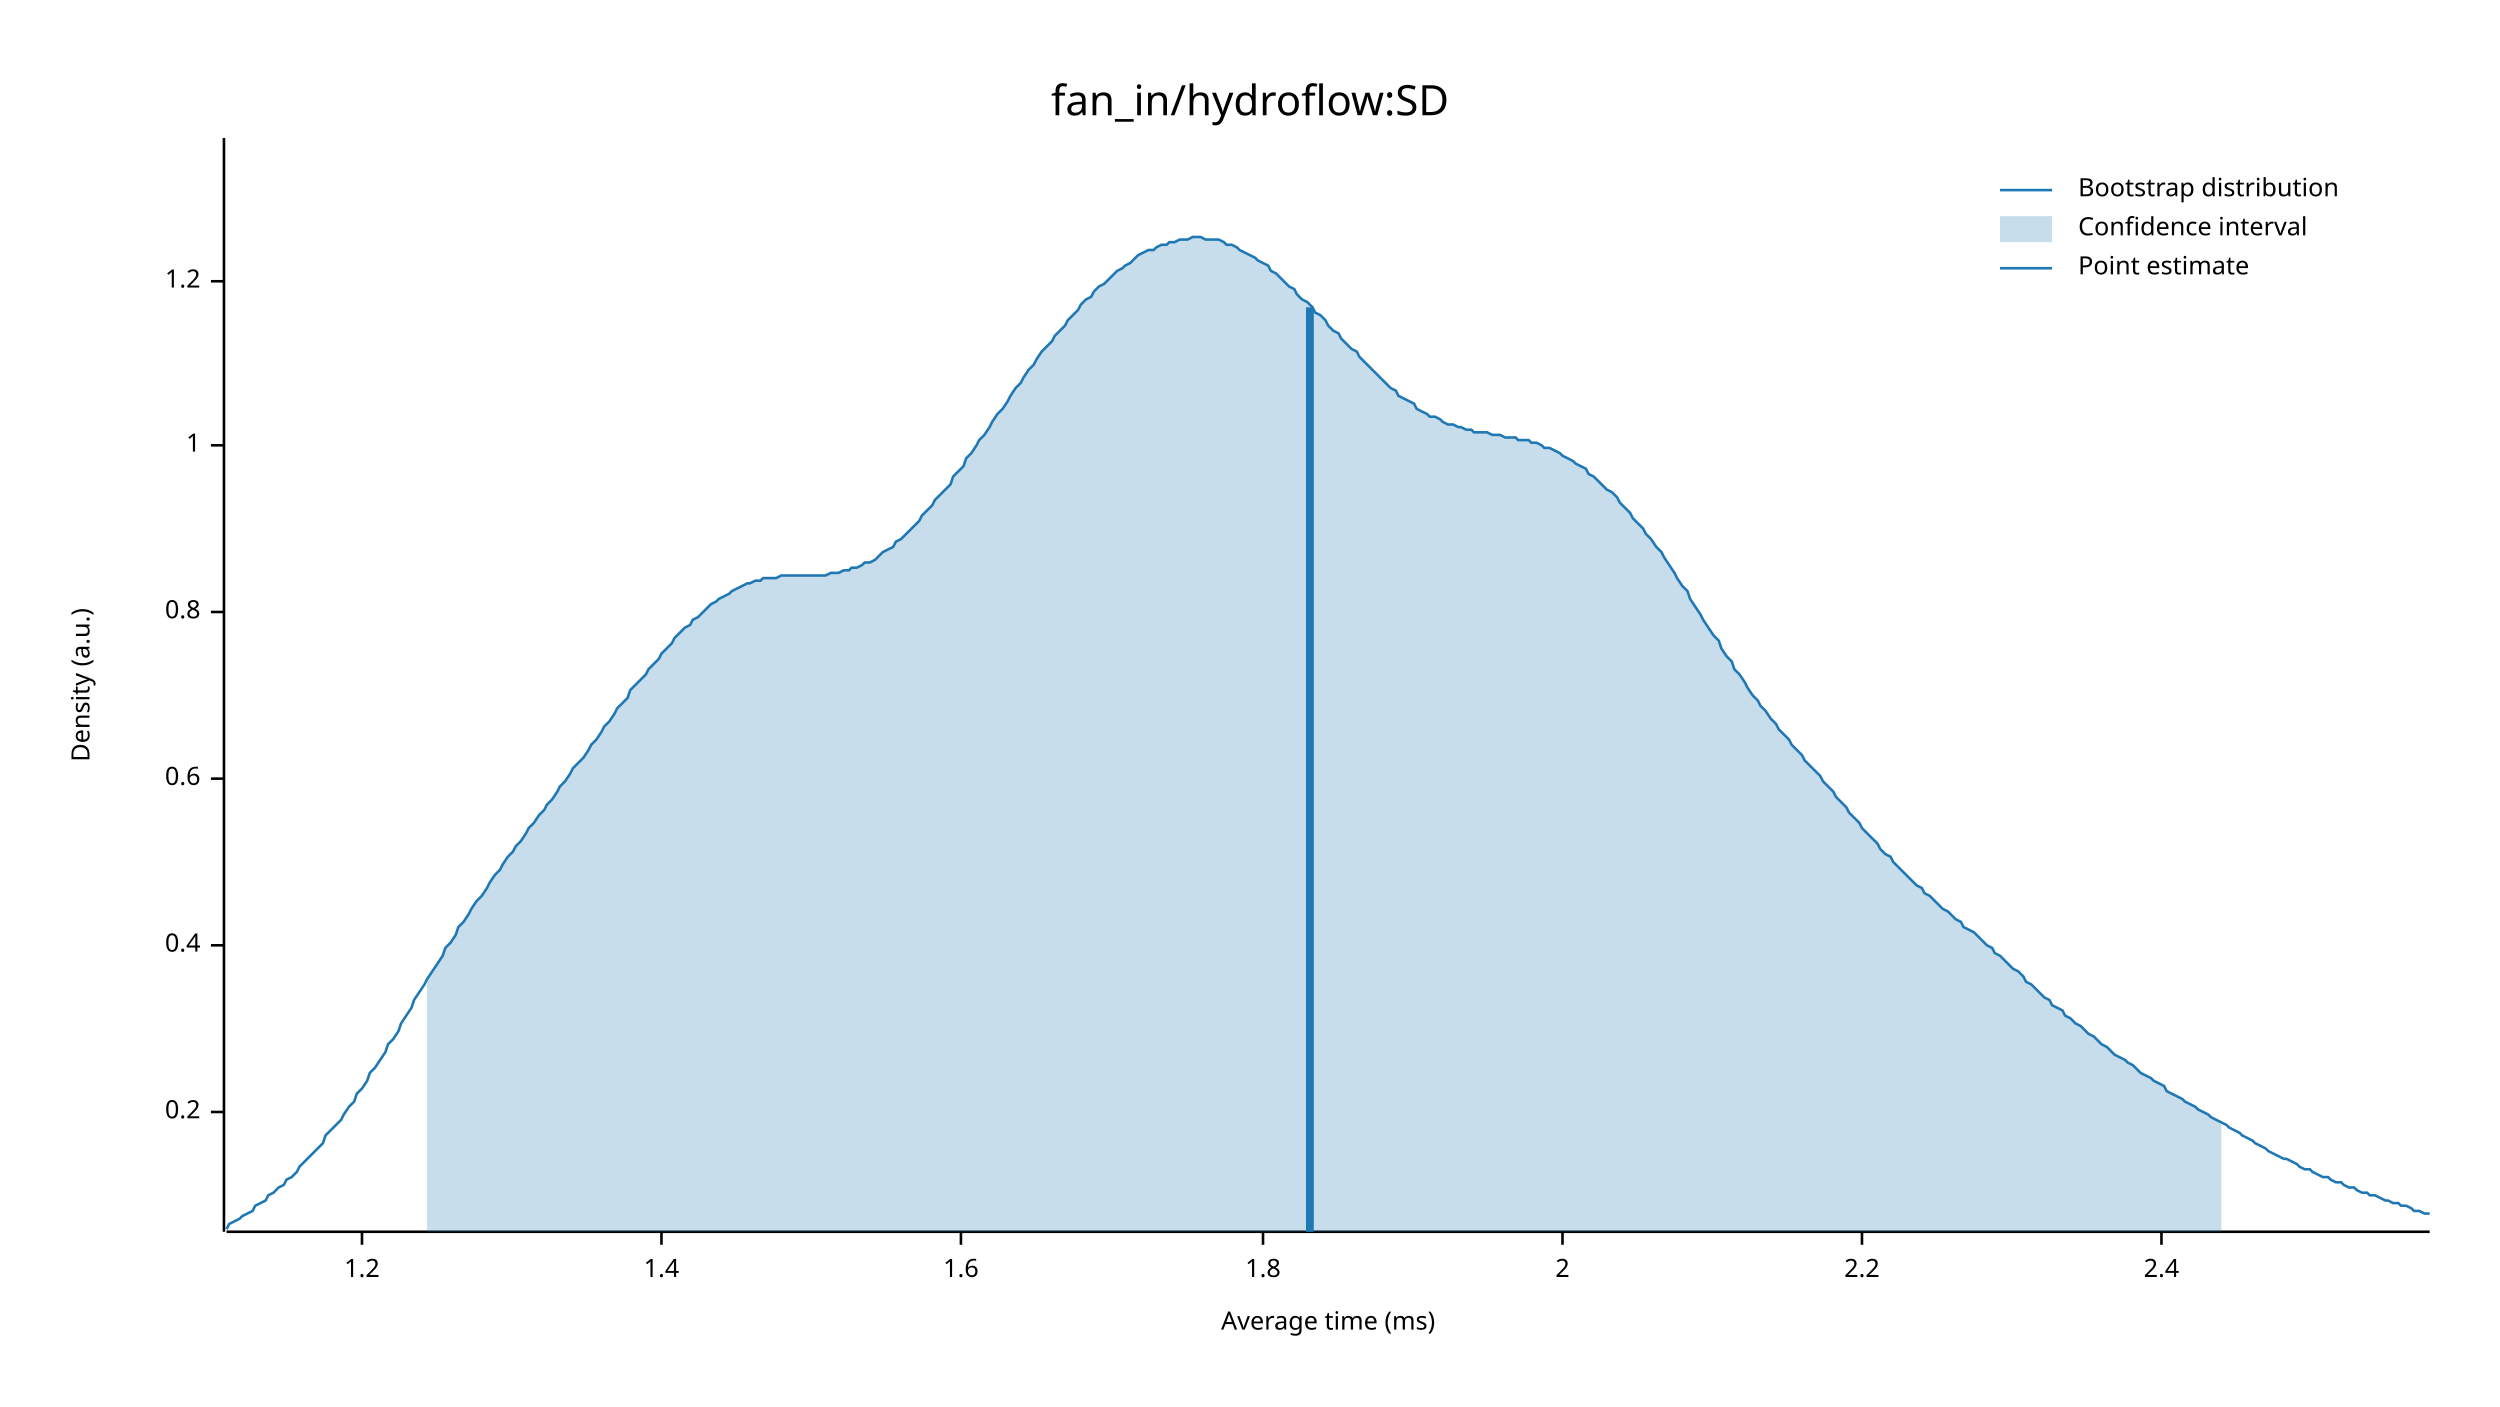
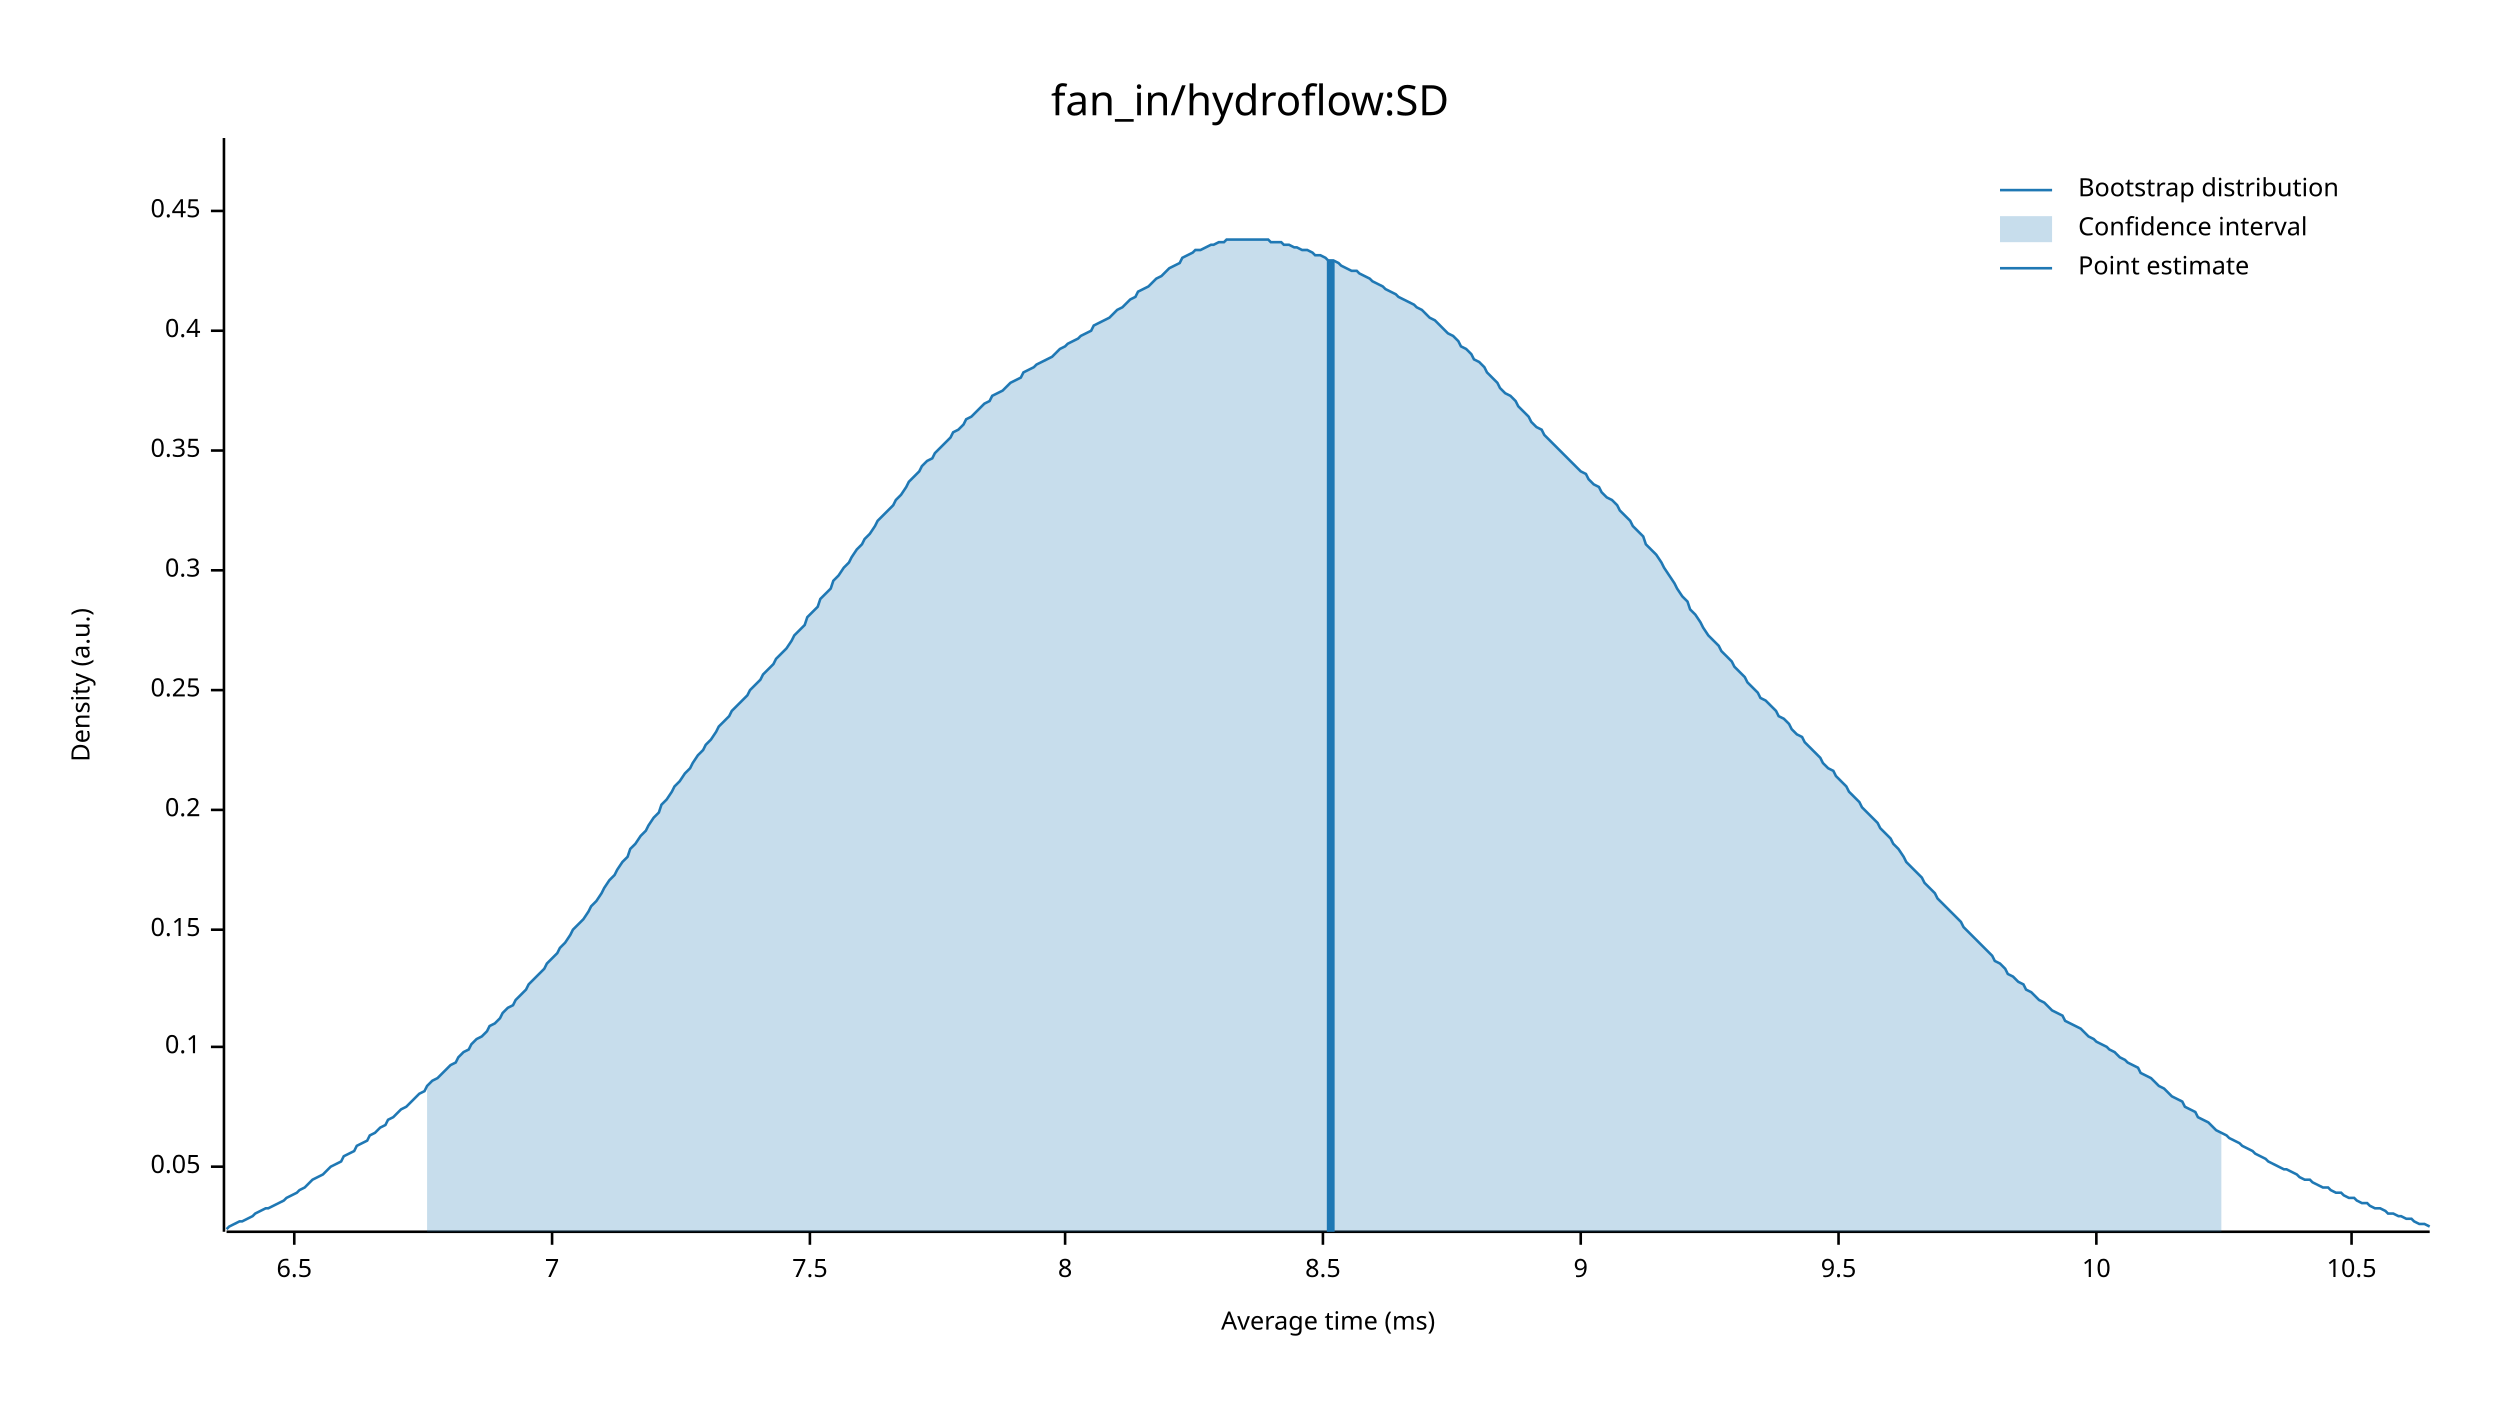
<svg xmlns="http://www.w3.org/2000/svg" width="960" height="540" viewBox="0 0 960 540">
  <text x="480" y="32" dy="0.76em" text-anchor="middle" font-family="sans-serif" font-size="16.129" opacity="1" fill="#000000">
fan_in/hydroflow:SD
</text>
  <text x="27" y="263" dy="0.76em" text-anchor="middle" font-family="sans-serif" font-size="9.677" opacity="1" fill="#000000" transform="rotate(270, 27, 263)">
Density (a.u.)
</text>
  <text x="510" y="513" dy="-0.5ex" text-anchor="middle" font-family="sans-serif" font-size="9.677" opacity="1" fill="#000000">
Average time (ms)
</text>
  <polyline fill="none" opacity="1" stroke="#000000" stroke-width="1" points="86,53 86,473 " />
-   <text x="77" y="427" dy="0.5ex" text-anchor="end" font-family="sans-serif" font-size="9.677" opacity="1" fill="#000000">
+   <text x="77" y="448" dy="0.5ex" text-anchor="end" font-family="sans-serif" font-size="9.677" opacity="1" fill="#000000">
+ 0.05
+ </text>
+   <polyline fill="none" opacity="1" stroke="#000000" stroke-width="1" points="81,448 86,448 " />
+   <text x="77" y="402" dy="0.5ex" text-anchor="end" font-family="sans-serif" font-size="9.677" opacity="1" fill="#000000">
+ 0.1
+ </text>
+   <polyline fill="none" opacity="1" stroke="#000000" stroke-width="1" points="81,402 86,402 " />
+   <text x="77" y="357" dy="0.5ex" text-anchor="end" font-family="sans-serif" font-size="9.677" opacity="1" fill="#000000">
+ 0.15
+ </text>
+   <polyline fill="none" opacity="1" stroke="#000000" stroke-width="1" points="81,357 86,357 " />
+   <text x="77" y="311" dy="0.5ex" text-anchor="end" font-family="sans-serif" font-size="9.677" opacity="1" fill="#000000">
0.2
</text>
-   <polyline fill="none" opacity="1" stroke="#000000" stroke-width="1" points="81,427 86,427 " />
-   <text x="77" y="363" dy="0.5ex" text-anchor="end" font-family="sans-serif" font-size="9.677" opacity="1" fill="#000000">
+   <polyline fill="none" opacity="1" stroke="#000000" stroke-width="1" points="81,311 86,311 " />
+   <text x="77" y="265" dy="0.5ex" text-anchor="end" font-family="sans-serif" font-size="9.677" opacity="1" fill="#000000">
+ 0.25
+ </text>
+   <polyline fill="none" opacity="1" stroke="#000000" stroke-width="1" points="81,265 86,265 " />
+   <text x="77" y="219" dy="0.5ex" text-anchor="end" font-family="sans-serif" font-size="9.677" opacity="1" fill="#000000">
+ 0.3
+ </text>
+   <polyline fill="none" opacity="1" stroke="#000000" stroke-width="1" points="81,219 86,219 " />
+   <text x="77" y="173" dy="0.5ex" text-anchor="end" font-family="sans-serif" font-size="9.677" opacity="1" fill="#000000">
+ 0.35
+ </text>
+   <polyline fill="none" opacity="1" stroke="#000000" stroke-width="1" points="81,173 86,173 " />
+   <text x="77" y="127" dy="0.5ex" text-anchor="end" font-family="sans-serif" font-size="9.677" opacity="1" fill="#000000">
0.4
</text>
-   <polyline fill="none" opacity="1" stroke="#000000" stroke-width="1" points="81,363 86,363 " />
-   <text x="77" y="299" dy="0.5ex" text-anchor="end" font-family="sans-serif" font-size="9.677" opacity="1" fill="#000000">
- 0.6
+   <polyline fill="none" opacity="1" stroke="#000000" stroke-width="1" points="81,127 86,127 " />
+   <text x="77" y="81" dy="0.5ex" text-anchor="end" font-family="sans-serif" font-size="9.677" opacity="1" fill="#000000">
+ 0.45
</text>
-   <polyline fill="none" opacity="1" stroke="#000000" stroke-width="1" points="81,299 86,299 " />
-   <text x="77" y="235" dy="0.5ex" text-anchor="end" font-family="sans-serif" font-size="9.677" opacity="1" fill="#000000">
- 0.8
+   <polyline fill="none" opacity="1" stroke="#000000" stroke-width="1" points="81,81 86,81 " />
+   <polyline fill="none" opacity="1" stroke="#000000" stroke-width="1" points="87,473 933,473 " />
+   <text x="113" y="483" dy="0.76em" text-anchor="middle" font-family="sans-serif" font-size="9.677" opacity="1" fill="#000000">
+ 6.5
</text>
-   <polyline fill="none" opacity="1" stroke="#000000" stroke-width="1" points="81,235 86,235 " />
-   <text x="77" y="171" dy="0.5ex" text-anchor="end" font-family="sans-serif" font-size="9.677" opacity="1" fill="#000000">
- 1
+   <polyline fill="none" opacity="1" stroke="#000000" stroke-width="1" points="113,473 113,478 " />
+   <text x="212" y="483" dy="0.76em" text-anchor="middle" font-family="sans-serif" font-size="9.677" opacity="1" fill="#000000">
+ 7
</text>
-   <polyline fill="none" opacity="1" stroke="#000000" stroke-width="1" points="81,171 86,171 " />
-   <text x="77" y="108" dy="0.5ex" text-anchor="end" font-family="sans-serif" font-size="9.677" opacity="1" fill="#000000">
- 1.2
+   <polyline fill="none" opacity="1" stroke="#000000" stroke-width="1" points="212,473 212,478 " />
+   <text x="311" y="483" dy="0.76em" text-anchor="middle" font-family="sans-serif" font-size="9.677" opacity="1" fill="#000000">
+ 7.5
</text>
-   <polyline fill="none" opacity="1" stroke="#000000" stroke-width="1" points="81,108 86,108 " />
-   <polyline fill="none" opacity="1" stroke="#000000" stroke-width="1" points="87,473 933,473 " />
-   <text x="139" y="483" dy="0.76em" text-anchor="middle" font-family="sans-serif" font-size="9.677" opacity="1" fill="#000000">
- 1.2
+   <polyline fill="none" opacity="1" stroke="#000000" stroke-width="1" points="311,473 311,478 " />
+   <text x="409" y="483" dy="0.76em" text-anchor="middle" font-family="sans-serif" font-size="9.677" opacity="1" fill="#000000">
+ 8
</text>
-   <polyline fill="none" opacity="1" stroke="#000000" stroke-width="1" points="139,473 139,478 " />
-   <text x="254" y="483" dy="0.76em" text-anchor="middle" font-family="sans-serif" font-size="9.677" opacity="1" fill="#000000">
- 1.4
+   <polyline fill="none" opacity="1" stroke="#000000" stroke-width="1" points="409,473 409,478 " />
+   <text x="508" y="483" dy="0.76em" text-anchor="middle" font-family="sans-serif" font-size="9.677" opacity="1" fill="#000000">
+ 8.5
</text>
-   <polyline fill="none" opacity="1" stroke="#000000" stroke-width="1" points="254,473 254,478 " />
-   <text x="369" y="483" dy="0.76em" text-anchor="middle" font-family="sans-serif" font-size="9.677" opacity="1" fill="#000000">
- 1.6
+   <polyline fill="none" opacity="1" stroke="#000000" stroke-width="1" points="508,473 508,478 " />
+   <text x="607" y="483" dy="0.76em" text-anchor="middle" font-family="sans-serif" font-size="9.677" opacity="1" fill="#000000">
+ 9
</text>
-   <polyline fill="none" opacity="1" stroke="#000000" stroke-width="1" points="369,473 369,478 " />
-   <text x="485" y="483" dy="0.76em" text-anchor="middle" font-family="sans-serif" font-size="9.677" opacity="1" fill="#000000">
- 1.8
+   <polyline fill="none" opacity="1" stroke="#000000" stroke-width="1" points="607,473 607,478 " />
+   <text x="706" y="483" dy="0.76em" text-anchor="middle" font-family="sans-serif" font-size="9.677" opacity="1" fill="#000000">
+ 9.5
</text>
-   <polyline fill="none" opacity="1" stroke="#000000" stroke-width="1" points="485,473 485,478 " />
-   <text x="600" y="483" dy="0.76em" text-anchor="middle" font-family="sans-serif" font-size="9.677" opacity="1" fill="#000000">
- 2
+   <polyline fill="none" opacity="1" stroke="#000000" stroke-width="1" points="706,473 706,478 " />
+   <text x="805" y="483" dy="0.76em" text-anchor="middle" font-family="sans-serif" font-size="9.677" opacity="1" fill="#000000">
+ 10
</text>
-   <polyline fill="none" opacity="1" stroke="#000000" stroke-width="1" points="600,473 600,478 " />
-   <text x="715" y="483" dy="0.76em" text-anchor="middle" font-family="sans-serif" font-size="9.677" opacity="1" fill="#000000">
- 2.2
+   <polyline fill="none" opacity="1" stroke="#000000" stroke-width="1" points="805,473 805,478 " />
+   <text x="903" y="483" dy="0.76em" text-anchor="middle" font-family="sans-serif" font-size="9.677" opacity="1" fill="#000000">
+ 10.5
</text>
-   <polyline fill="none" opacity="1" stroke="#000000" stroke-width="1" points="715,473 715,478 " />
-   <text x="830" y="483" dy="0.76em" text-anchor="middle" font-family="sans-serif" font-size="9.677" opacity="1" fill="#000000">
- 2.4
- </text>
-   <polyline fill="none" opacity="1" stroke="#000000" stroke-width="1" points="830,473 830,478 " />
-   <polyline fill="none" opacity="1" stroke="#1F78B4" stroke-width="1" points="87,472 88,470 90,469 92,468 93,467 95,466 97,465 98,463 100,462 102,461 103,459 105,458 107,456 109,455 110,453 112,452 114,450 115,448 117,446 119,444 120,443 122,441 124,439 125,436 127,434 129,432 131,430 132,428 134,425 136,423 137,420 139,418 141,415 142,412 144,410 146,407 148,404 149,401 151,399 153,396 154,393 156,390 158,387 159,384 161,381 163,378 164,376 166,373 168,370 170,367 171,364 173,362 175,359 176,356 178,354 180,351 181,349 183,346 185,344 187,341 188,339 190,336 192,334 193,332 195,329 197,327 198,325 200,323 202,320 203,318 205,316 207,313 209,311 210,309 212,307 214,304 215,302 217,300 219,297 220,295 222,293 224,291 226,288 227,286 229,284 231,281 232,279 234,277 236,274 237,272 239,270 241,268 242,265 244,263 246,261 248,259 249,257 251,255 253,253 254,251 256,249 258,247 259,245 261,243 263,241 265,240 266,238 268,237 270,235 271,234 273,232 275,231 276,230 278,229 280,228 281,227 283,226 285,225 287,224 288,224 290,223 292,223 293,222 295,222 297,222 298,222 300,221 302,221 304,221 305,221 307,221 309,221 310,221 312,221 314,221 315,221 317,221 319,220 320,220 322,220 324,219 326,219 327,218 329,218 331,217 332,216 334,216 336,215 337,214 339,212 341,211 343,210 344,208 346,207 348,205 349,204 351,202 353,200 354,198 356,196 358,194 359,192 361,190 363,188 365,186 366,183 368,181 370,179 371,176 373,174 375,171 376,169 378,167 380,164 381,162 383,159 385,157 387,154 388,152 390,149 392,147 393,145 395,142 397,140 398,138 400,135 402,133 404,131 405,129 407,127 409,125 410,123 412,121 414,119 415,117 417,115 419,114 420,112 422,110 424,109 426,107 427,106 429,104 431,103 432,102 434,101 436,99 437,98 439,97 441,96 443,96 444,95 446,94 448,94 449,93 451,93 453,92 454,92 456,92 458,91 459,91 461,91 463,92 465,92 466,92 468,92 470,93 471,94 473,94 475,95 476,96 478,97 480,98 482,99 483,100 485,101 487,102 488,104 490,105 492,107 493,108 495,110 497,111 498,113 500,115 502,116 504,118 505,120 507,121 509,123 510,125 512,127 514,128 515,130 517,132 519,134 521,135 522,137 524,139 526,141 527,142 529,144 531,146 532,147 534,149 536,150 537,152 539,153 541,154 543,155 544,157 546,158 548,159 549,160 551,160 553,161 554,162 556,163 558,163 560,164 561,164 563,165 565,165 566,166 568,166 570,166 571,166 573,167 575,167 576,167 578,168 580,168 582,168 583,169 585,169 587,169 588,170 590,170 592,171 593,172 595,172 597,173 599,174 600,175 602,176 604,177 605,178 607,179 609,180 610,182 612,183 614,185 615,186 617,188 619,189 621,191 622,193 624,195 626,197 627,199 629,201 631,203 632,205 634,207 636,210 638,212 639,214 641,217 643,220 644,222 646,225 648,227 649,230 651,233 653,236 654,238 656,241 658,244 660,246 661,249 663,252 665,254 666,257 668,259 670,262 671,264 673,267 675,269 676,271 678,273 680,276 682,278 683,280 685,282 687,284 688,286 690,288 692,290 693,292 695,294 697,296 699,298 700,300 702,302 704,304 705,306 707,308 709,310 710,312 712,314 714,316 715,318 717,320 719,322 721,324 722,326 724,328 726,329 727,331 729,333 731,335 732,336 734,338 736,340 738,341 739,343 741,344 743,346 744,347 746,349 748,350 749,351 751,353 753,354 754,356 756,357 758,358 760,360 761,361 763,363 765,364 766,366 768,367 770,369 771,370 773,372 775,373 777,375 778,377 780,378 782,380 783,381 785,383 787,384 788,386 790,387 792,388 793,390 795,391 797,393 799,394 800,395 802,397 804,398 805,399 807,401 809,402 810,403 812,405 814,406 816,407 817,408 819,409 821,411 822,412 824,413 826,414 827,415 829,416 831,417 832,419 834,420 836,421 838,422 839,423 841,424 843,425 844,426 846,427 848,428 849,429 851,430 853,431 855,432 856,433 858,434 860,435 861,436 863,437 865,438 866,439 868,440 870,441 871,442 873,443 875,444 877,445 878,445 880,446 882,447 883,448 885,449 887,449 888,450 890,451 892,452 894,452 895,453 897,454 899,454 900,455 902,456 904,456 905,457 907,458 909,458 910,459 912,459 914,460 916,461 917,461 919,462 921,462 922,463 924,463 926,464 927,465 929,465 931,466 933,466 " />
-   <polygon opacity="0.25" fill="#1F78B4" points="164,376 166,373 168,370 170,367 171,364 173,362 175,359 176,356 178,354 180,351 181,349 183,346 185,344 187,341 188,339 190,336 192,334 193,332 195,329 197,327 198,325 200,323 202,320 203,318 205,316 207,313 209,311 210,309 212,307 214,304 215,302 217,300 219,297 220,295 222,293 224,291 226,288 227,286 229,284 231,281 232,279 234,277 236,274 237,272 239,270 241,268 242,265 244,263 246,261 248,259 249,257 251,255 253,253 254,251 256,249 258,247 259,245 261,243 263,241 265,240 266,238 268,237 270,235 271,234 273,232 275,231 276,230 278,229 280,228 281,227 283,226 285,225 287,224 288,224 290,223 292,223 293,222 295,222 297,222 298,222 300,221 302,221 304,221 305,221 307,221 309,221 310,221 312,221 314,221 315,221 317,221 319,220 320,220 322,220 324,219 326,219 327,218 329,218 331,217 332,216 334,216 336,215 337,214 339,212 341,211 343,210 344,208 346,207 348,205 349,204 351,202 353,200 354,198 356,196 358,194 359,192 361,190 363,188 365,186 366,183 368,181 370,179 371,176 373,174 375,171 376,169 378,167 380,164 381,162 383,159 385,157 387,154 388,152 390,149 392,147 393,145 395,142 397,140 398,138 400,135 402,133 404,131 405,129 407,127 409,125 410,123 412,121 414,119 415,117 417,115 419,114 420,112 422,110 424,109 426,107 427,106 429,104 431,103 432,102 434,101 436,99 437,98 439,97 441,96 443,96 444,95 446,94 448,94 449,93 451,93 453,92 454,92 456,92 458,91 459,91 461,91 463,92 465,92 466,92 468,92 470,93 471,94 473,94 475,95 476,96 478,97 480,98 482,99 483,100 485,101 487,102 488,104 490,105 492,107 493,108 495,110 497,111 498,113 500,115 502,116 504,118 505,120 507,121 509,123 510,125 512,127 514,128 515,130 517,132 519,134 521,135 522,137 524,139 526,141 527,142 529,144 531,146 532,147 534,149 536,150 537,152 539,153 541,154 543,155 544,157 546,158 548,159 549,160 551,160 553,161 554,162 556,163 558,163 560,164 561,164 563,165 565,165 566,166 568,166 570,166 571,166 573,167 575,167 576,167 578,168 580,168 582,168 583,169 585,169 587,169 588,170 590,170 592,171 593,172 595,172 597,173 599,174 600,175 602,176 604,177 605,178 607,179 609,180 610,182 612,183 614,185 615,186 617,188 619,189 621,191 622,193 624,195 626,197 627,199 629,201 631,203 632,205 634,207 636,210 638,212 639,214 641,217 643,220 644,222 646,225 648,227 649,230 651,233 653,236 654,238 656,241 658,244 660,246 661,249 663,252 665,254 666,257 668,259 670,262 671,264 673,267 675,269 676,271 678,273 680,276 682,278 683,280 685,282 687,284 688,286 690,288 692,290 693,292 695,294 697,296 699,298 700,300 702,302 704,304 705,306 707,308 709,310 710,312 712,314 714,316 715,318 717,320 719,322 721,324 722,326 724,328 726,329 727,331 729,333 731,335 732,336 734,338 736,340 738,341 739,343 741,344 743,346 744,347 746,349 748,350 749,351 751,353 753,354 754,356 756,357 758,358 760,360 761,361 763,363 765,364 766,366 768,367 770,369 771,370 773,372 775,373 777,375 778,377 780,378 782,380 783,381 785,383 787,384 788,386 790,387 792,388 793,390 795,391 797,393 799,394 800,395 802,397 804,398 805,399 807,401 809,402 810,403 812,405 814,406 816,407 817,408 819,409 821,411 822,412 824,413 826,414 827,415 829,416 831,417 832,419 834,420 836,421 838,422 839,423 841,424 843,425 844,426 846,427 848,428 849,429 851,430 853,431 853,473 164,473 " />
-   <polyline fill="none" opacity="1" stroke="#1F78B4" stroke-width="3" points="503,473 503,118 " />
+   <polyline fill="none" opacity="1" stroke="#000000" stroke-width="1" points="903,473 903,478 " />
+   <polyline fill="none" opacity="1" stroke="#1F78B4" stroke-width="1" points="87,472 88,471 90,470 92,469 93,469 95,468 97,467 98,466 100,465 102,464 103,464 105,463 107,462 109,461 110,460 112,459 114,458 115,457 117,456 119,454 120,453 122,452 124,451 125,450 127,448 129,447 131,446 132,444 134,443 136,442 137,440 139,439 141,438 142,436 144,435 146,433 148,432 149,430 151,429 153,427 154,426 156,425 158,423 159,422 161,420 163,419 164,417 166,415 168,414 170,412 171,411 173,409 175,408 176,406 178,404 180,403 181,401 183,399 185,398 187,396 188,394 190,393 192,391 193,389 195,387 197,386 198,384 200,382 202,380 203,378 205,376 207,374 209,372 210,370 212,368 214,366 215,364 217,362 219,359 220,357 222,355 224,353 226,350 227,348 229,346 231,343 232,341 234,338 236,336 237,334 239,331 241,329 242,326 244,324 246,321 248,319 249,317 251,314 253,312 254,309 256,307 258,304 259,302 261,300 263,297 265,295 266,293 268,290 270,288 271,286 273,284 275,281 276,279 278,277 280,275 281,273 283,271 285,269 287,267 288,265 290,263 292,261 293,259 295,257 297,255 298,253 300,251 302,249 304,246 305,244 307,242 309,240 310,237 312,235 314,233 315,230 317,228 319,226 320,223 322,221 324,218 326,216 327,214 329,211 331,209 332,207 334,205 336,202 337,200 339,198 341,196 343,194 344,192 346,190 348,187 349,185 351,183 353,181 354,179 356,177 358,176 359,174 361,172 363,170 365,168 366,166 368,165 370,163 371,161 373,160 375,158 376,157 378,155 380,154 381,152 383,151 385,150 387,148 388,147 390,146 392,145 393,143 395,142 397,141 398,140 400,139 402,138 404,137 405,136 407,134 409,133 410,132 412,131 414,130 415,129 417,128 419,127 420,125 422,124 424,123 426,122 427,121 429,119 431,118 432,117 434,115 436,114 437,112 439,111 441,110 443,108 444,107 446,106 448,104 449,103 451,102 453,101 454,99 456,98 458,97 459,96 461,96 463,95 465,94 466,94 468,93 470,93 471,92 473,92 475,92 476,92 478,92 480,92 482,92 483,92 485,92 487,92 488,93 490,93 492,93 493,94 495,94 497,95 498,95 500,96 502,96 504,97 505,98 507,98 509,99 510,100 512,100 514,101 515,102 517,103 519,104 521,104 522,105 524,106 526,107 527,108 529,109 531,110 532,111 534,112 536,113 537,114 539,115 541,116 543,117 544,118 546,119 548,121 549,122 551,123 553,125 554,126 556,128 558,129 560,131 561,133 563,134 565,136 566,138 568,139 570,141 571,143 573,145 575,147 576,149 578,151 580,152 582,154 583,156 585,158 587,160 588,162 590,164 592,165 593,167 595,169 597,171 599,173 600,174 602,176 604,178 605,179 607,181 609,182 610,184 612,186 614,187 615,189 617,191 619,192 621,194 622,196 624,198 626,200 627,202 629,204 631,206 632,209 634,211 636,213 638,216 639,218 641,221 643,224 644,226 646,229 648,231 649,234 651,236 653,239 654,241 656,244 658,246 660,248 661,250 663,252 665,254 666,256 668,258 670,260 671,262 673,264 675,266 676,268 678,269 680,271 682,273 683,275 685,276 687,278 688,280 690,282 692,283 693,285 695,287 697,289 699,291 700,293 702,295 704,296 705,298 707,300 709,302 710,304 712,306 714,308 715,310 717,312 719,314 721,316 722,318 724,320 726,322 727,324 729,326 731,329 732,331 734,333 736,335 738,337 739,339 741,341 743,343 744,345 746,347 748,349 749,350 751,352 753,354 754,356 756,358 758,360 760,362 761,363 763,365 765,367 766,369 768,370 770,372 771,374 773,375 775,377 777,378 778,380 780,381 782,383 783,384 785,385 787,387 788,388 790,389 792,390 793,392 795,393 797,394 799,395 800,396 802,398 804,399 805,400 807,401 809,402 810,403 812,404 814,406 816,407 817,408 819,409 821,410 822,412 824,413 826,414 827,415 829,417 831,418 832,419 834,421 836,422 838,423 839,425 841,426 843,427 844,429 846,430 848,431 849,432 851,434 853,435 855,436 856,437 858,438 860,439 861,440 863,441 865,442 866,443 868,444 870,445 871,446 873,447 875,448 877,449 878,449 880,450 882,451 883,452 885,453 887,453 888,454 890,455 892,456 894,456 895,457 897,458 899,458 900,459 902,460 904,460 905,461 907,462 909,462 910,463 912,464 914,464 916,465 917,466 919,466 921,467 922,467 924,468 926,468 927,469 929,470 931,470 933,471 " />
+   <polygon opacity="0.25" fill="#1F78B4" points="164,417 166,415 168,414 170,412 171,411 173,409 175,408 176,406 178,404 180,403 181,401 183,399 185,398 187,396 188,394 190,393 192,391 193,389 195,387 197,386 198,384 200,382 202,380 203,378 205,376 207,374 209,372 210,370 212,368 214,366 215,364 217,362 219,359 220,357 222,355 224,353 226,350 227,348 229,346 231,343 232,341 234,338 236,336 237,334 239,331 241,329 242,326 244,324 246,321 248,319 249,317 251,314 253,312 254,309 256,307 258,304 259,302 261,300 263,297 265,295 266,293 268,290 270,288 271,286 273,284 275,281 276,279 278,277 280,275 281,273 283,271 285,269 287,267 288,265 290,263 292,261 293,259 295,257 297,255 298,253 300,251 302,249 304,246 305,244 307,242 309,240 310,237 312,235 314,233 315,230 317,228 319,226 320,223 322,221 324,218 326,216 327,214 329,211 331,209 332,207 334,205 336,202 337,200 339,198 341,196 343,194 344,192 346,190 348,187 349,185 351,183 353,181 354,179 356,177 358,176 359,174 361,172 363,170 365,168 366,166 368,165 370,163 371,161 373,160 375,158 376,157 378,155 380,154 381,152 383,151 385,150 387,148 388,147 390,146 392,145 393,143 395,142 397,141 398,140 400,139 402,138 404,137 405,136 407,134 409,133 410,132 412,131 414,130 415,129 417,128 419,127 420,125 422,124 424,123 426,122 427,121 429,119 431,118 432,117 434,115 436,114 437,112 439,111 441,110 443,108 444,107 446,106 448,104 449,103 451,102 453,101 454,99 456,98 458,97 459,96 461,96 463,95 465,94 466,94 468,93 470,93 471,92 473,92 475,92 476,92 478,92 480,92 482,92 483,92 485,92 487,92 488,93 490,93 492,93 493,94 495,94 497,95 498,95 500,96 502,96 504,97 505,98 507,98 509,99 510,100 512,100 514,101 515,102 517,103 519,104 521,104 522,105 524,106 526,107 527,108 529,109 531,110 532,111 534,112 536,113 537,114 539,115 541,116 543,117 544,118 546,119 548,121 549,122 551,123 553,125 554,126 556,128 558,129 560,131 561,133 563,134 565,136 566,138 568,139 570,141 571,143 573,145 575,147 576,149 578,151 580,152 582,154 583,156 585,158 587,160 588,162 590,164 592,165 593,167 595,169 597,171 599,173 600,174 602,176 604,178 605,179 607,181 609,182 610,184 612,186 614,187 615,189 617,191 619,192 621,194 622,196 624,198 626,200 627,202 629,204 631,206 632,209 634,211 636,213 638,216 639,218 641,221 643,224 644,226 646,229 648,231 649,234 651,236 653,239 654,241 656,244 658,246 660,248 661,250 663,252 665,254 666,256 668,258 670,260 671,262 673,264 675,266 676,268 678,269 680,271 682,273 683,275 685,276 687,278 688,280 690,282 692,283 693,285 695,287 697,289 699,291 700,293 702,295 704,296 705,298 707,300 709,302 710,304 712,306 714,308 715,310 717,312 719,314 721,316 722,318 724,320 726,322 727,324 729,326 731,329 732,331 734,333 736,335 738,337 739,339 741,341 743,343 744,345 746,347 748,349 749,350 751,352 753,354 754,356 756,358 758,360 760,362 761,363 763,365 765,367 766,369 768,370 770,372 771,374 773,375 775,377 777,378 778,380 780,381 782,383 783,384 785,385 787,387 788,388 790,389 792,390 793,392 795,393 797,394 799,395 800,396 802,398 804,399 805,400 807,401 809,402 810,403 812,404 814,406 816,407 817,408 819,409 821,410 822,412 824,413 826,414 827,415 829,417 831,418 832,419 834,421 836,422 838,423 839,425 841,426 843,427 844,429 846,430 848,431 849,432 851,434 853,435 853,473 164,473 " />
+   <polyline fill="none" opacity="1" stroke="#1F78B4" stroke-width="3" points="511,473 511,100 " />
  <text x="798" y="68" dy="0.76em" text-anchor="start" font-family="sans-serif" font-size="9.677" opacity="1" fill="#000000">
Bootstrap distribution
</text>
  <text x="798" y="83" dy="0.76em" text-anchor="start" font-family="sans-serif" font-size="9.677" opacity="1" fill="#000000">
Confidence interval
</text>
  <text x="798" y="98" dy="0.76em" text-anchor="start" font-family="sans-serif" font-size="9.677" opacity="1" fill="#000000">
Point estimate
</text>
  <polyline fill="none" opacity="1" stroke="#1F78B4" stroke-width="1" points="768,73 788,73 " />
  <rect x="768" y="83" width="20" height="10" opacity="0.25" fill="#1F78B4" stroke="none" />
  <polyline fill="none" opacity="1" stroke="#1F78B4" stroke-width="1" points="768,103 788,103 " />
</svg>
